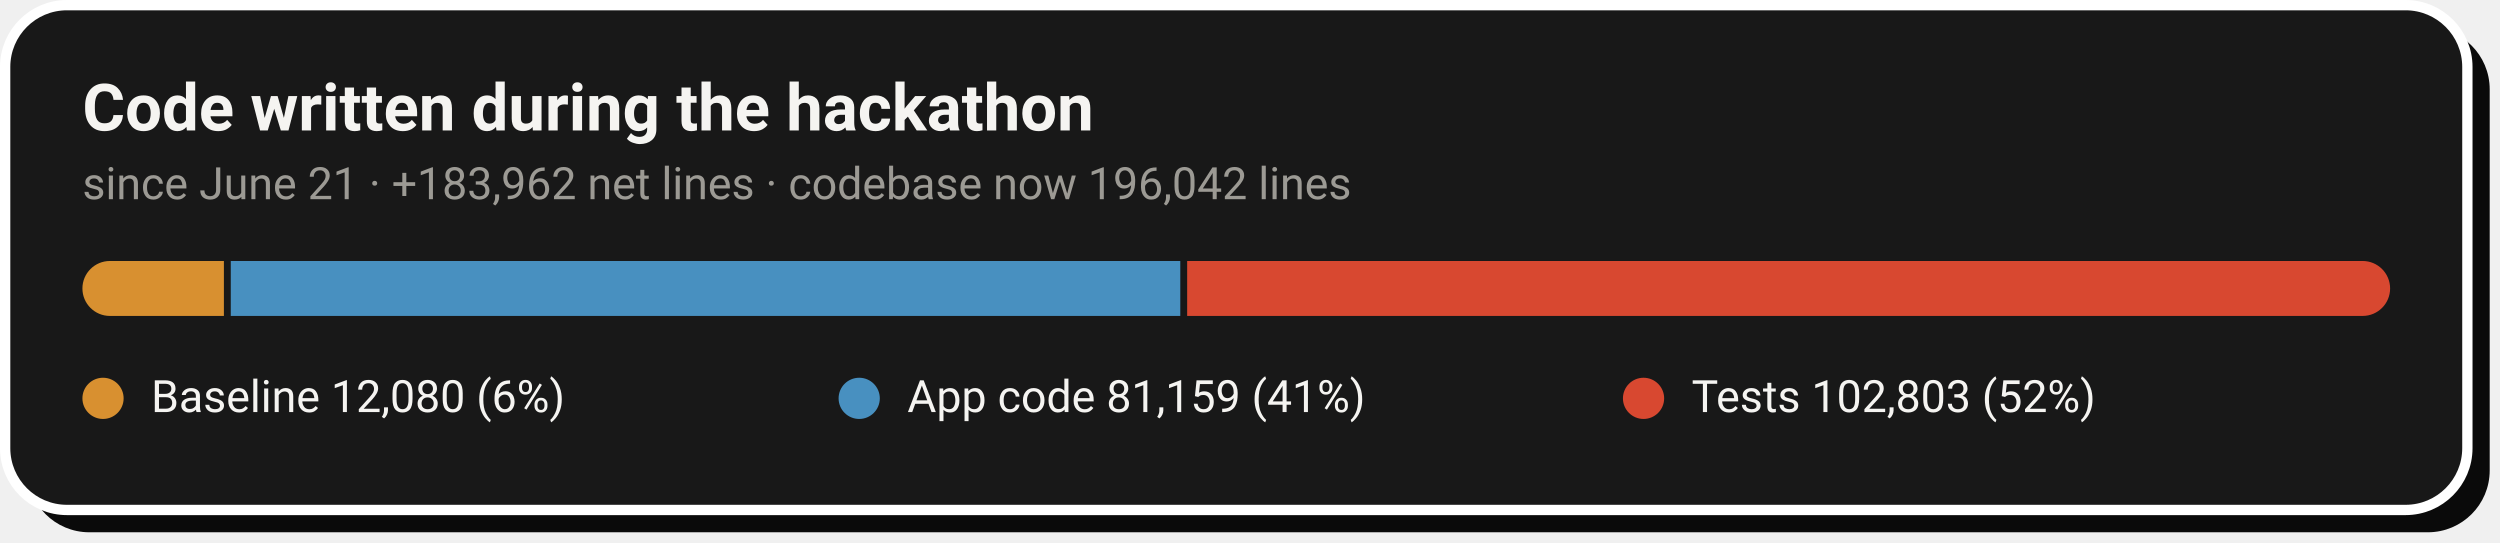
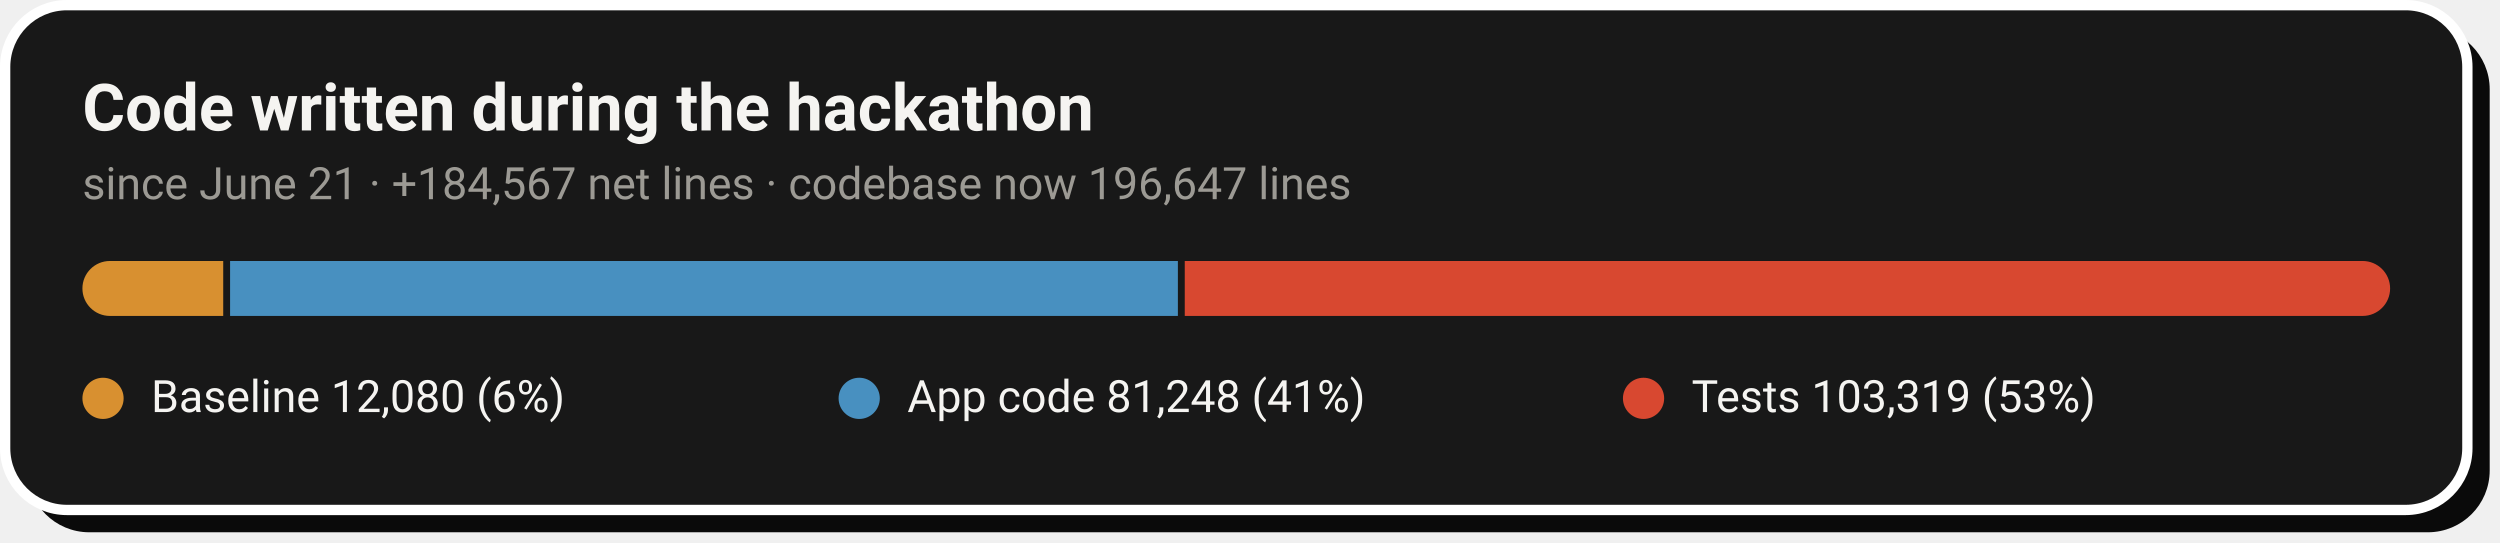
- <svg xmlns="http://www.w3.org/2000/svg" width="728" height="158" viewBox="0 0 728 158" role="img" aria-label="Code growth: 12,080 baseline lines, 81,159 application lines and 102,803 test lines added during the hackathon">
+ <svg xmlns="http://www.w3.org/2000/svg" width="728" height="158" viewBox="0 0 728 158" role="img" aria-label="Code growth: 12,080 baseline lines, 81,248 application lines and 103,319 test lines added during the hackathon">
  <rect x="8" y="8" width="717" height="147" rx="18" fill="#0A0A0A" />
  <rect x="1.5" y="1.5" width="717" height="147" rx="18" fill="#181818" stroke="#FFFFFF" stroke-width="3" />
  <text x="24" y="38" font-family="-apple-system,'Segoe UI',Roboto,Helvetica,Arial,sans-serif" font-size="19" font-weight="700" fill="#F5F4F1">Code written during the hackathon</text>
-   <text x="24" y="58" font-family="-apple-system,'Segoe UI',Roboto,Helvetica,Arial,sans-serif" font-size="13" fill="#9C9A94">since June 21 · +183,962 net lines · codebase now 196,042 lines</text>
+   <text x="24" y="58" font-family="-apple-system,'Segoe UI',Roboto,Helvetica,Arial,sans-serif" font-size="13" fill="#9C9A94">since June 21 · +184,567 net lines · codebase now 196,647 lines</text>
  <clipPath id="pill">
    <rect x="24" y="76" width="672" height="16" rx="8.0" />
  </clipPath>
  <g clip-path="url(#pill)">
-     <rect x="24.0" y="76" width="41.2" height="16" fill="#D89030" />
-     <rect x="67.2" y="76" width="276.5" height="16" fill="#4890C0" />
-     <rect x="345.7" y="76" width="350.3" height="16" fill="#D84830" />
+     <rect x="24.0" y="76" width="41.0" height="16" fill="#D89030" />
+     <rect x="67.0" y="76" width="276.0" height="16" fill="#4890C0" />
+     <rect x="345.0" y="76" width="351.0" height="16" fill="#D84830" />
  </g>
  <circle cx="30.0" cy="116" r="6" fill="#D89030" />
  <text x="44.0" y="120" font-family="-apple-system,'Segoe UI',Roboto,Helvetica,Arial,sans-serif" font-size="13" fill="#F5F4F1">Baseline  12,080 (6%)</text>
  <circle cx="250.2" cy="116" r="6" fill="#4890C0" />
-   <text x="264.2" y="120" font-family="-apple-system,'Segoe UI',Roboto,Helvetica,Arial,sans-serif" font-size="13" fill="#F5F4F1">App code  81,159 (41%)</text>
+   <text x="264.2" y="120" font-family="-apple-system,'Segoe UI',Roboto,Helvetica,Arial,sans-serif" font-size="13" fill="#F5F4F1">App code  81,248 (41%)</text>
  <circle cx="478.6" cy="116" r="6" fill="#D84830" />
-   <text x="492.6" y="120" font-family="-apple-system,'Segoe UI',Roboto,Helvetica,Arial,sans-serif" font-size="13" fill="#F5F4F1">Tests  102,803 (52%)</text>
+   <text x="492.6" y="120" font-family="-apple-system,'Segoe UI',Roboto,Helvetica,Arial,sans-serif" font-size="13" fill="#F5F4F1">Tests  103,319 (53%)</text>
</svg>
